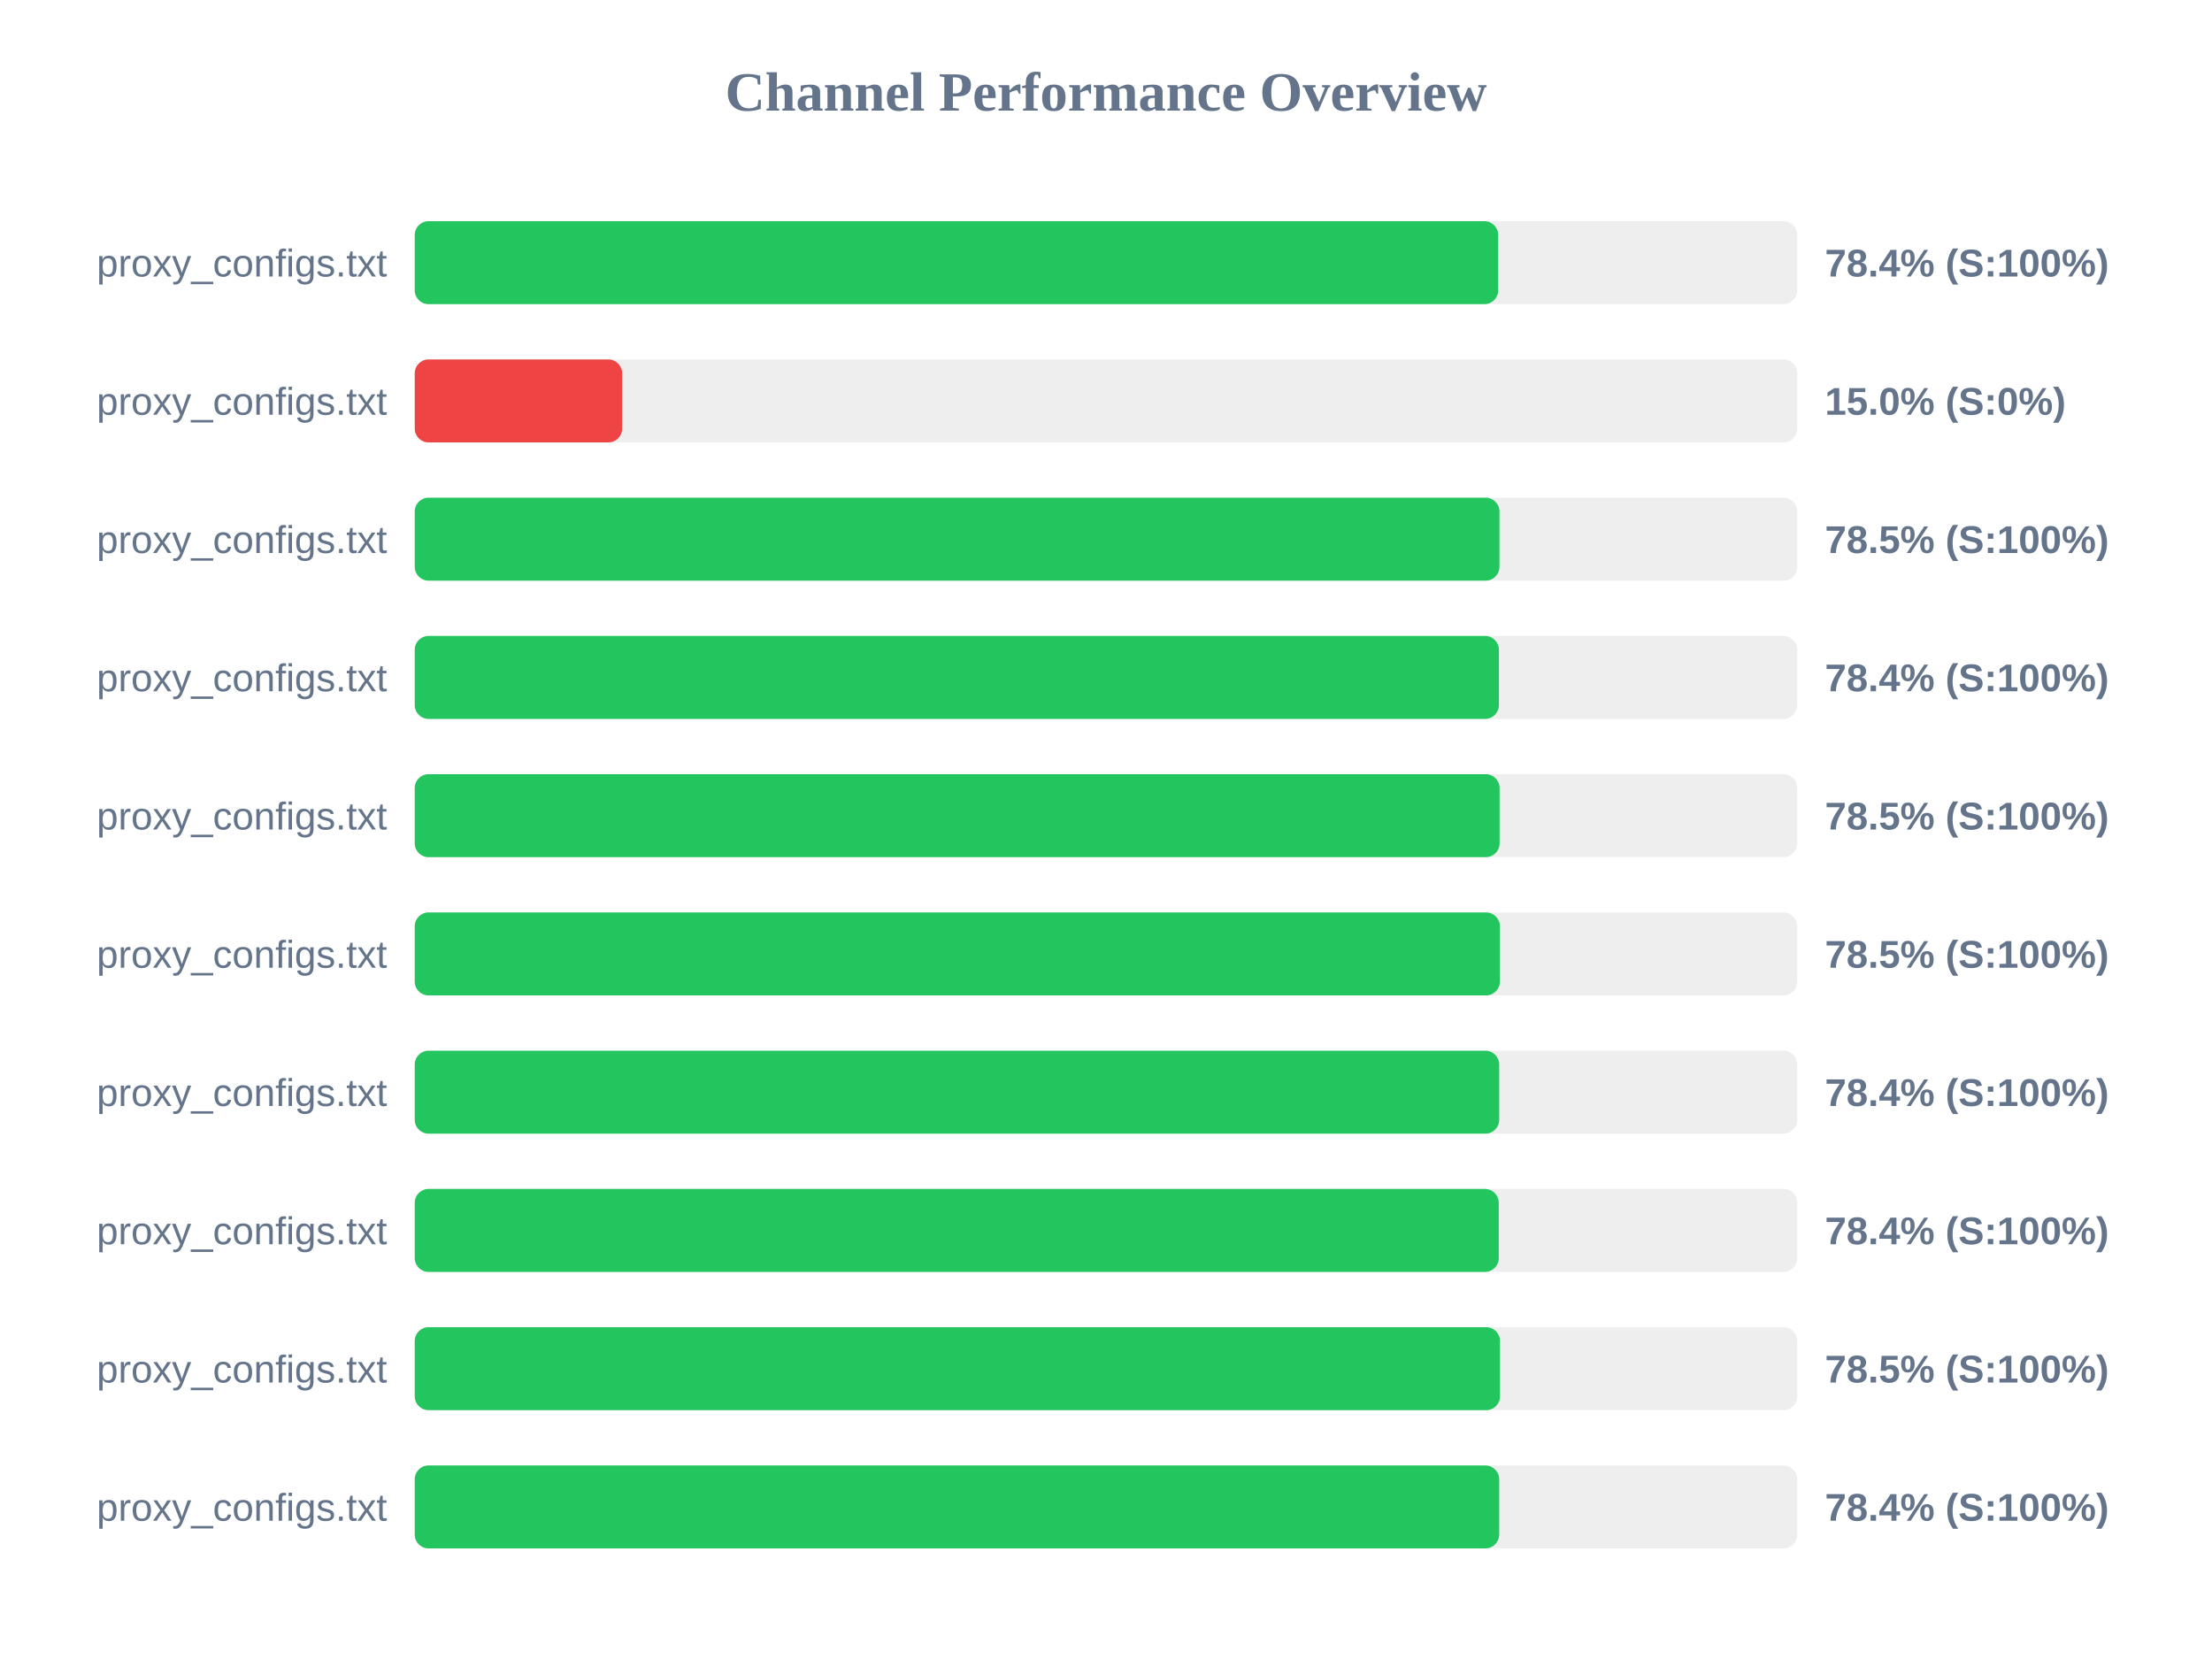
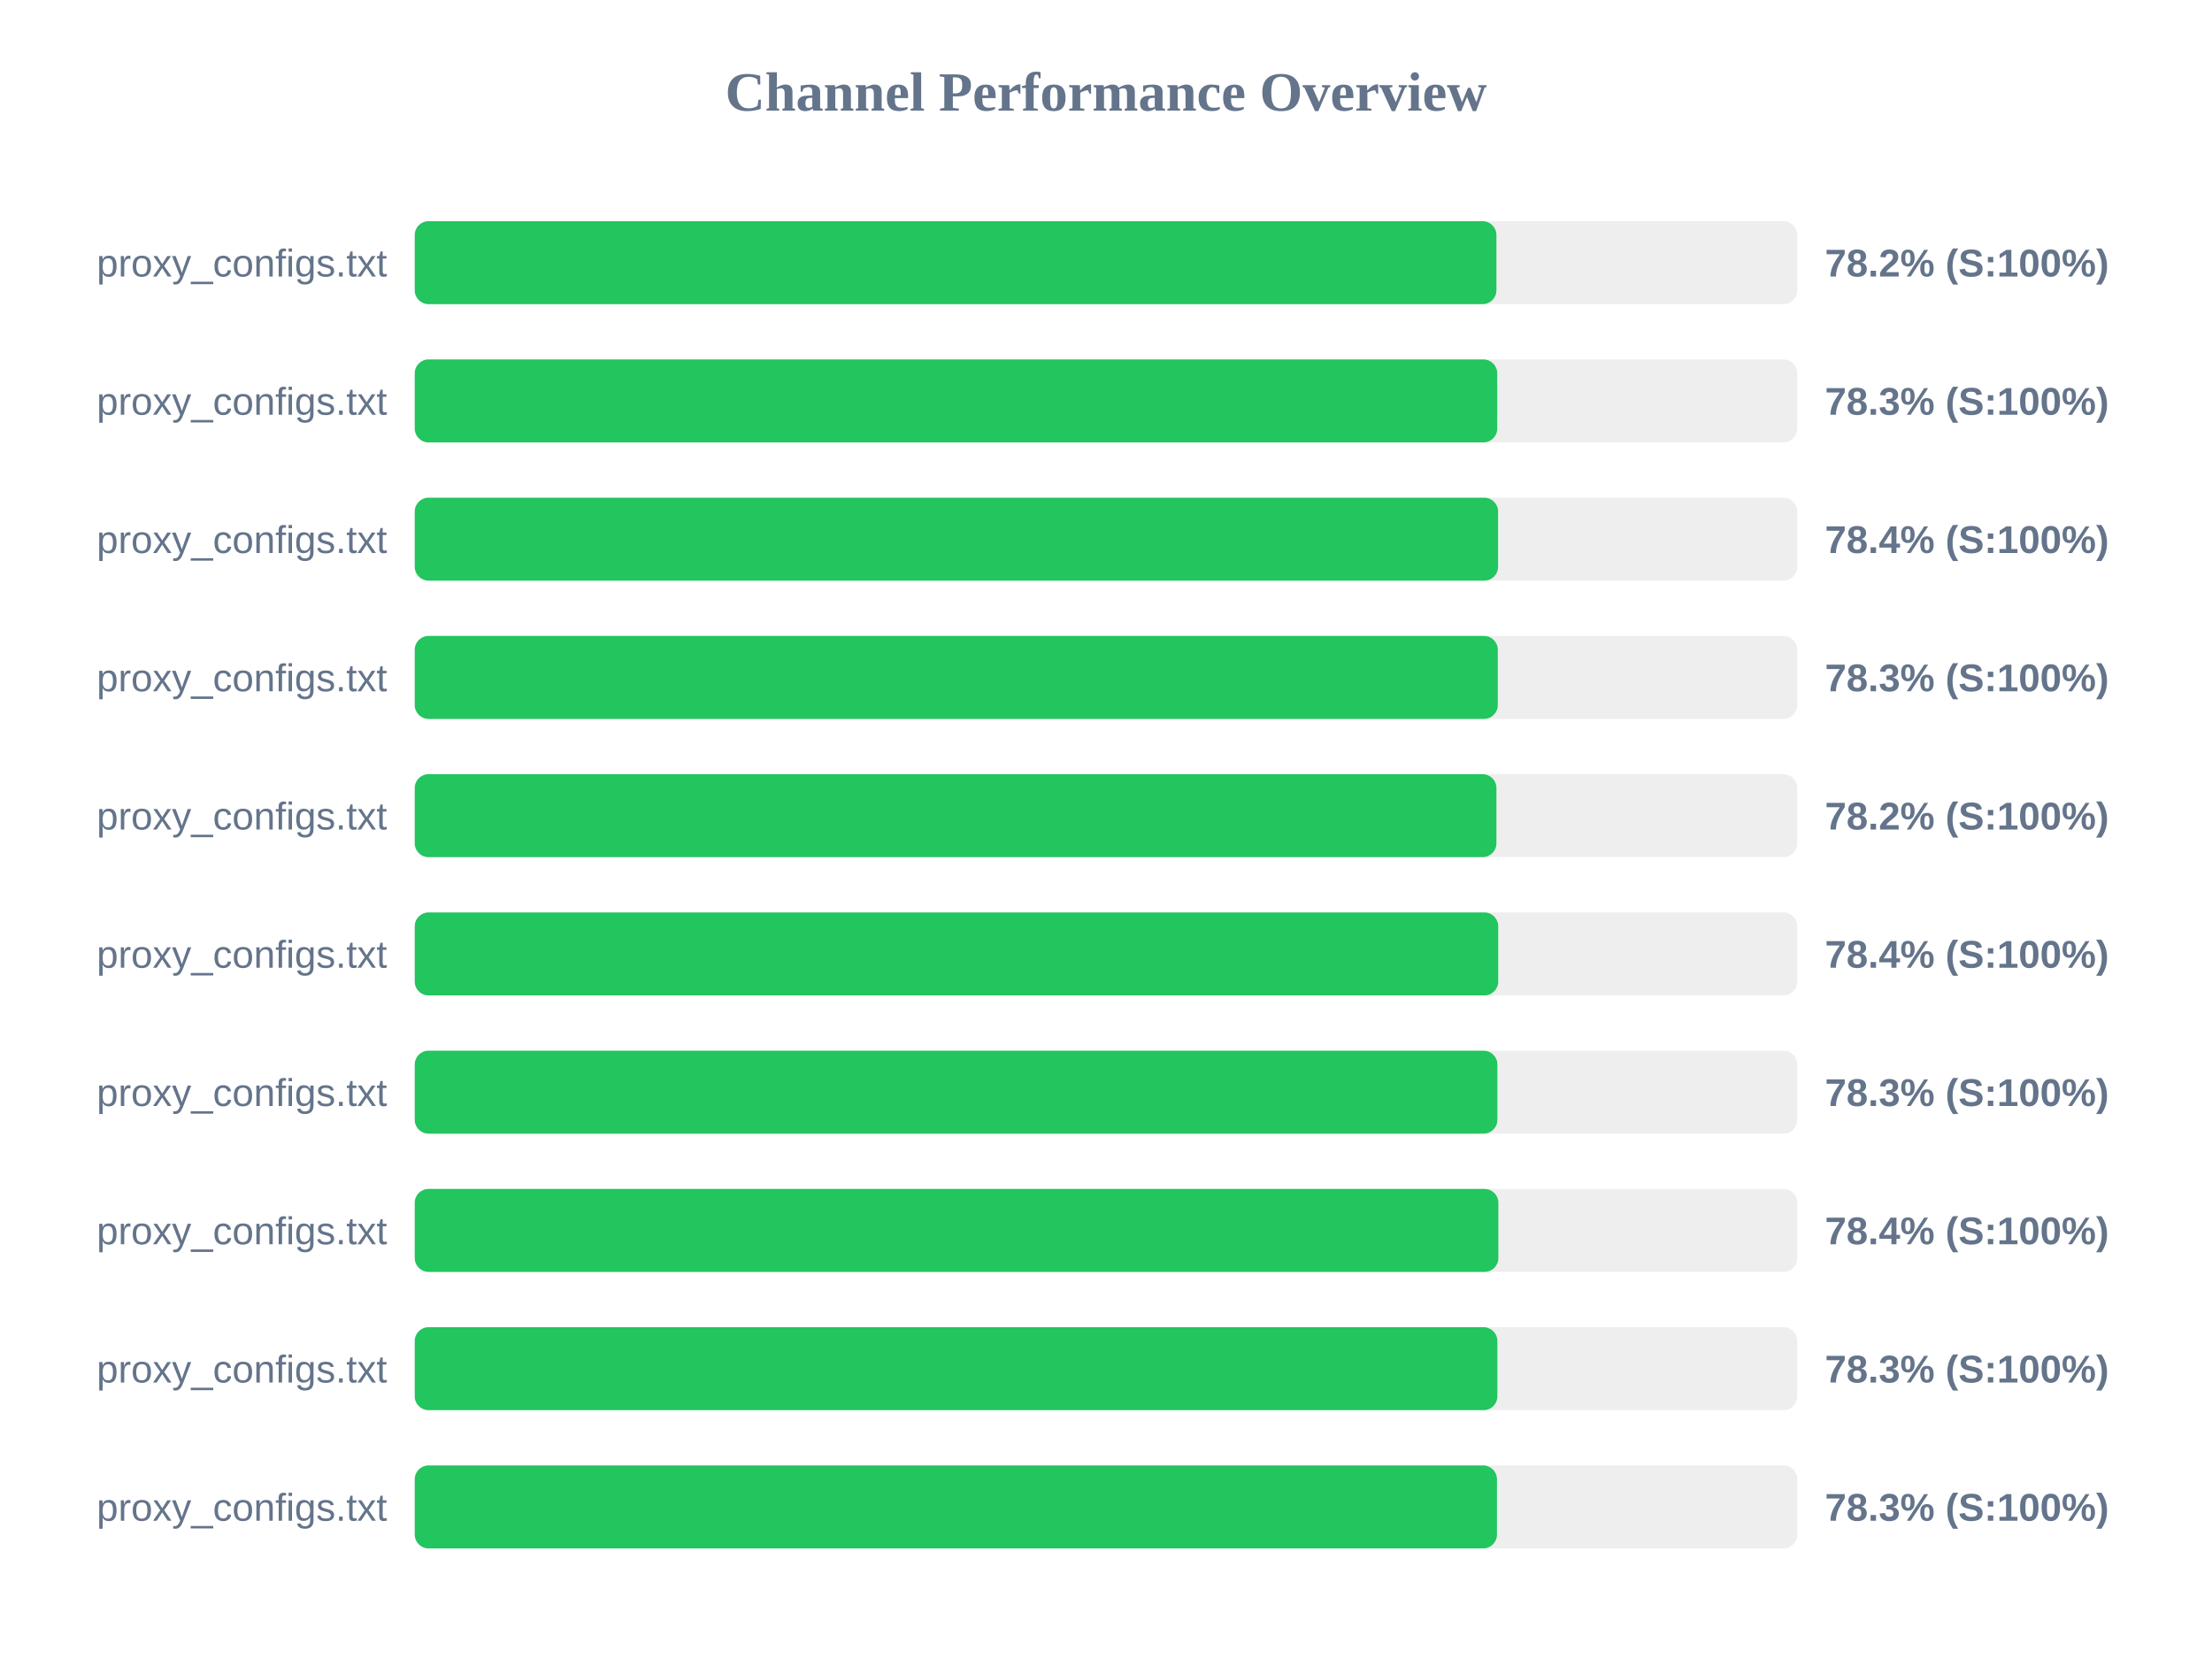
<svg xmlns="http://www.w3.org/2000/svg" width="800" height="600" version="1.1">
  <style>
        .row { font: 14px Arial; fill: #64748b; }
        .score { font: bold 14px Arial; fill: #64748b; }
    </style>
  <text x="400" y="40" text-anchor="middle" font-size="20px" font-weight="bold" fill="#64748b">Channel Performance Overview</text>
  <rect x="150" y="80" width="500" height="30" fill="#eee" rx="5" />
-   <rect x="150" y="80" width="391.85" height="30" fill="#22c55e" rx="5" />
+   <rect x="150" y="80" width="391.2" height="30" fill="#22c55e" rx="5" />
  <text x="140" y="100" text-anchor="end" class="row">proxy_configs.txt</text>
-   <text x="660" y="100" text-anchor="start" class="score">78.4% (S:100%)</text>
+   <text x="660" y="100" text-anchor="start" class="score">78.2% (S:100%)</text>
  <rect x="150" y="130" width="500" height="30" fill="#eee" rx="5" />
-   <rect x="150" y="130" width="75.0" height="30" fill="#ef4444" rx="5" />
+   <rect x="150" y="130" width="391.5" height="30" fill="#22c55e" rx="5" />
  <text x="140" y="150" text-anchor="end" class="row">proxy_configs.txt</text>
-   <text x="660" y="150" text-anchor="start" class="score">15.0% (S:0%)</text>
+   <text x="660" y="150" text-anchor="start" class="score">78.3% (S:100%)</text>
  <rect x="150" y="180" width="500" height="30" fill="#eee" rx="5" />
-   <rect x="150" y="180" width="392.3" height="30" fill="#22c55e" rx="5" />
+   <rect x="150" y="180" width="391.8" height="30" fill="#22c55e" rx="5" />
  <text x="140" y="200" text-anchor="end" class="row">proxy_configs.txt</text>
-   <text x="660" y="200" text-anchor="start" class="score">78.5% (S:100%)</text>
+   <text x="660" y="200" text-anchor="start" class="score">78.4% (S:100%)</text>
  <rect x="150" y="230" width="500" height="30" fill="#eee" rx="5" />
-   <rect x="150" y="230" width="392.1" height="30" fill="#22c55e" rx="5" />
+   <rect x="150" y="230" width="391.7" height="30" fill="#22c55e" rx="5" />
  <text x="140" y="250" text-anchor="end" class="row">proxy_configs.txt</text>
-   <text x="660" y="250" text-anchor="start" class="score">78.4% (S:100%)</text>
+   <text x="660" y="250" text-anchor="start" class="score">78.3% (S:100%)</text>
  <rect x="150" y="280" width="500" height="30" fill="#eee" rx="5" />
-   <rect x="150" y="280" width="392.35" height="30" fill="#22c55e" rx="5" />
+   <rect x="150" y="280" width="391.2" height="30" fill="#22c55e" rx="5" />
  <text x="140" y="300" text-anchor="end" class="row">proxy_configs.txt</text>
-   <text x="660" y="300" text-anchor="start" class="score">78.5% (S:100%)</text>
+   <text x="660" y="300" text-anchor="start" class="score">78.2% (S:100%)</text>
  <rect x="150" y="330" width="500" height="30" fill="#eee" rx="5" />
-   <rect x="150" y="330" width="392.45" height="30" fill="#22c55e" rx="5" />
+   <rect x="150" y="330" width="391.85" height="30" fill="#22c55e" rx="5" />
  <text x="140" y="350" text-anchor="end" class="row">proxy_configs.txt</text>
-   <text x="660" y="350" text-anchor="start" class="score">78.5% (S:100%)</text>
+   <text x="660" y="350" text-anchor="start" class="score">78.4% (S:100%)</text>
  <rect x="150" y="380" width="500" height="30" fill="#eee" rx="5" />
-   <rect x="150" y="380" width="392.2" height="30" fill="#22c55e" rx="5" />
+   <rect x="150" y="380" width="391.55" height="30" fill="#22c55e" rx="5" />
  <text x="140" y="400" text-anchor="end" class="row">proxy_configs.txt</text>
-   <text x="660" y="400" text-anchor="start" class="score">78.4% (S:100%)</text>
+   <text x="660" y="400" text-anchor="start" class="score">78.3% (S:100%)</text>
  <rect x="150" y="430" width="500" height="30" fill="#eee" rx="5" />
-   <rect x="150" y="430" width="392.05" height="30" fill="#22c55e" rx="5" />
+   <rect x="150" y="430" width="391.9" height="30" fill="#22c55e" rx="5" />
  <text x="140" y="450" text-anchor="end" class="row">proxy_configs.txt</text>
  <text x="660" y="450" text-anchor="start" class="score">78.4% (S:100%)</text>
  <rect x="150" y="480" width="500" height="30" fill="#eee" rx="5" />
-   <rect x="150" y="480" width="392.5" height="30" fill="#22c55e" rx="5" />
+   <rect x="150" y="480" width="391.55" height="30" fill="#22c55e" rx="5" />
  <text x="140" y="500" text-anchor="end" class="row">proxy_configs.txt</text>
-   <text x="660" y="500" text-anchor="start" class="score">78.5% (S:100%)</text>
+   <text x="660" y="500" text-anchor="start" class="score">78.3% (S:100%)</text>
  <rect x="150" y="530" width="500" height="30" fill="#eee" rx="5" />
-   <rect x="150" y="530" width="392.2" height="30" fill="#22c55e" rx="5" />
+   <rect x="150" y="530" width="391.4" height="30" fill="#22c55e" rx="5" />
  <text x="140" y="550" text-anchor="end" class="row">proxy_configs.txt</text>
-   <text x="660" y="550" text-anchor="start" class="score">78.4% (S:100%)</text>
+   <text x="660" y="550" text-anchor="start" class="score">78.3% (S:100%)</text>
</svg>
